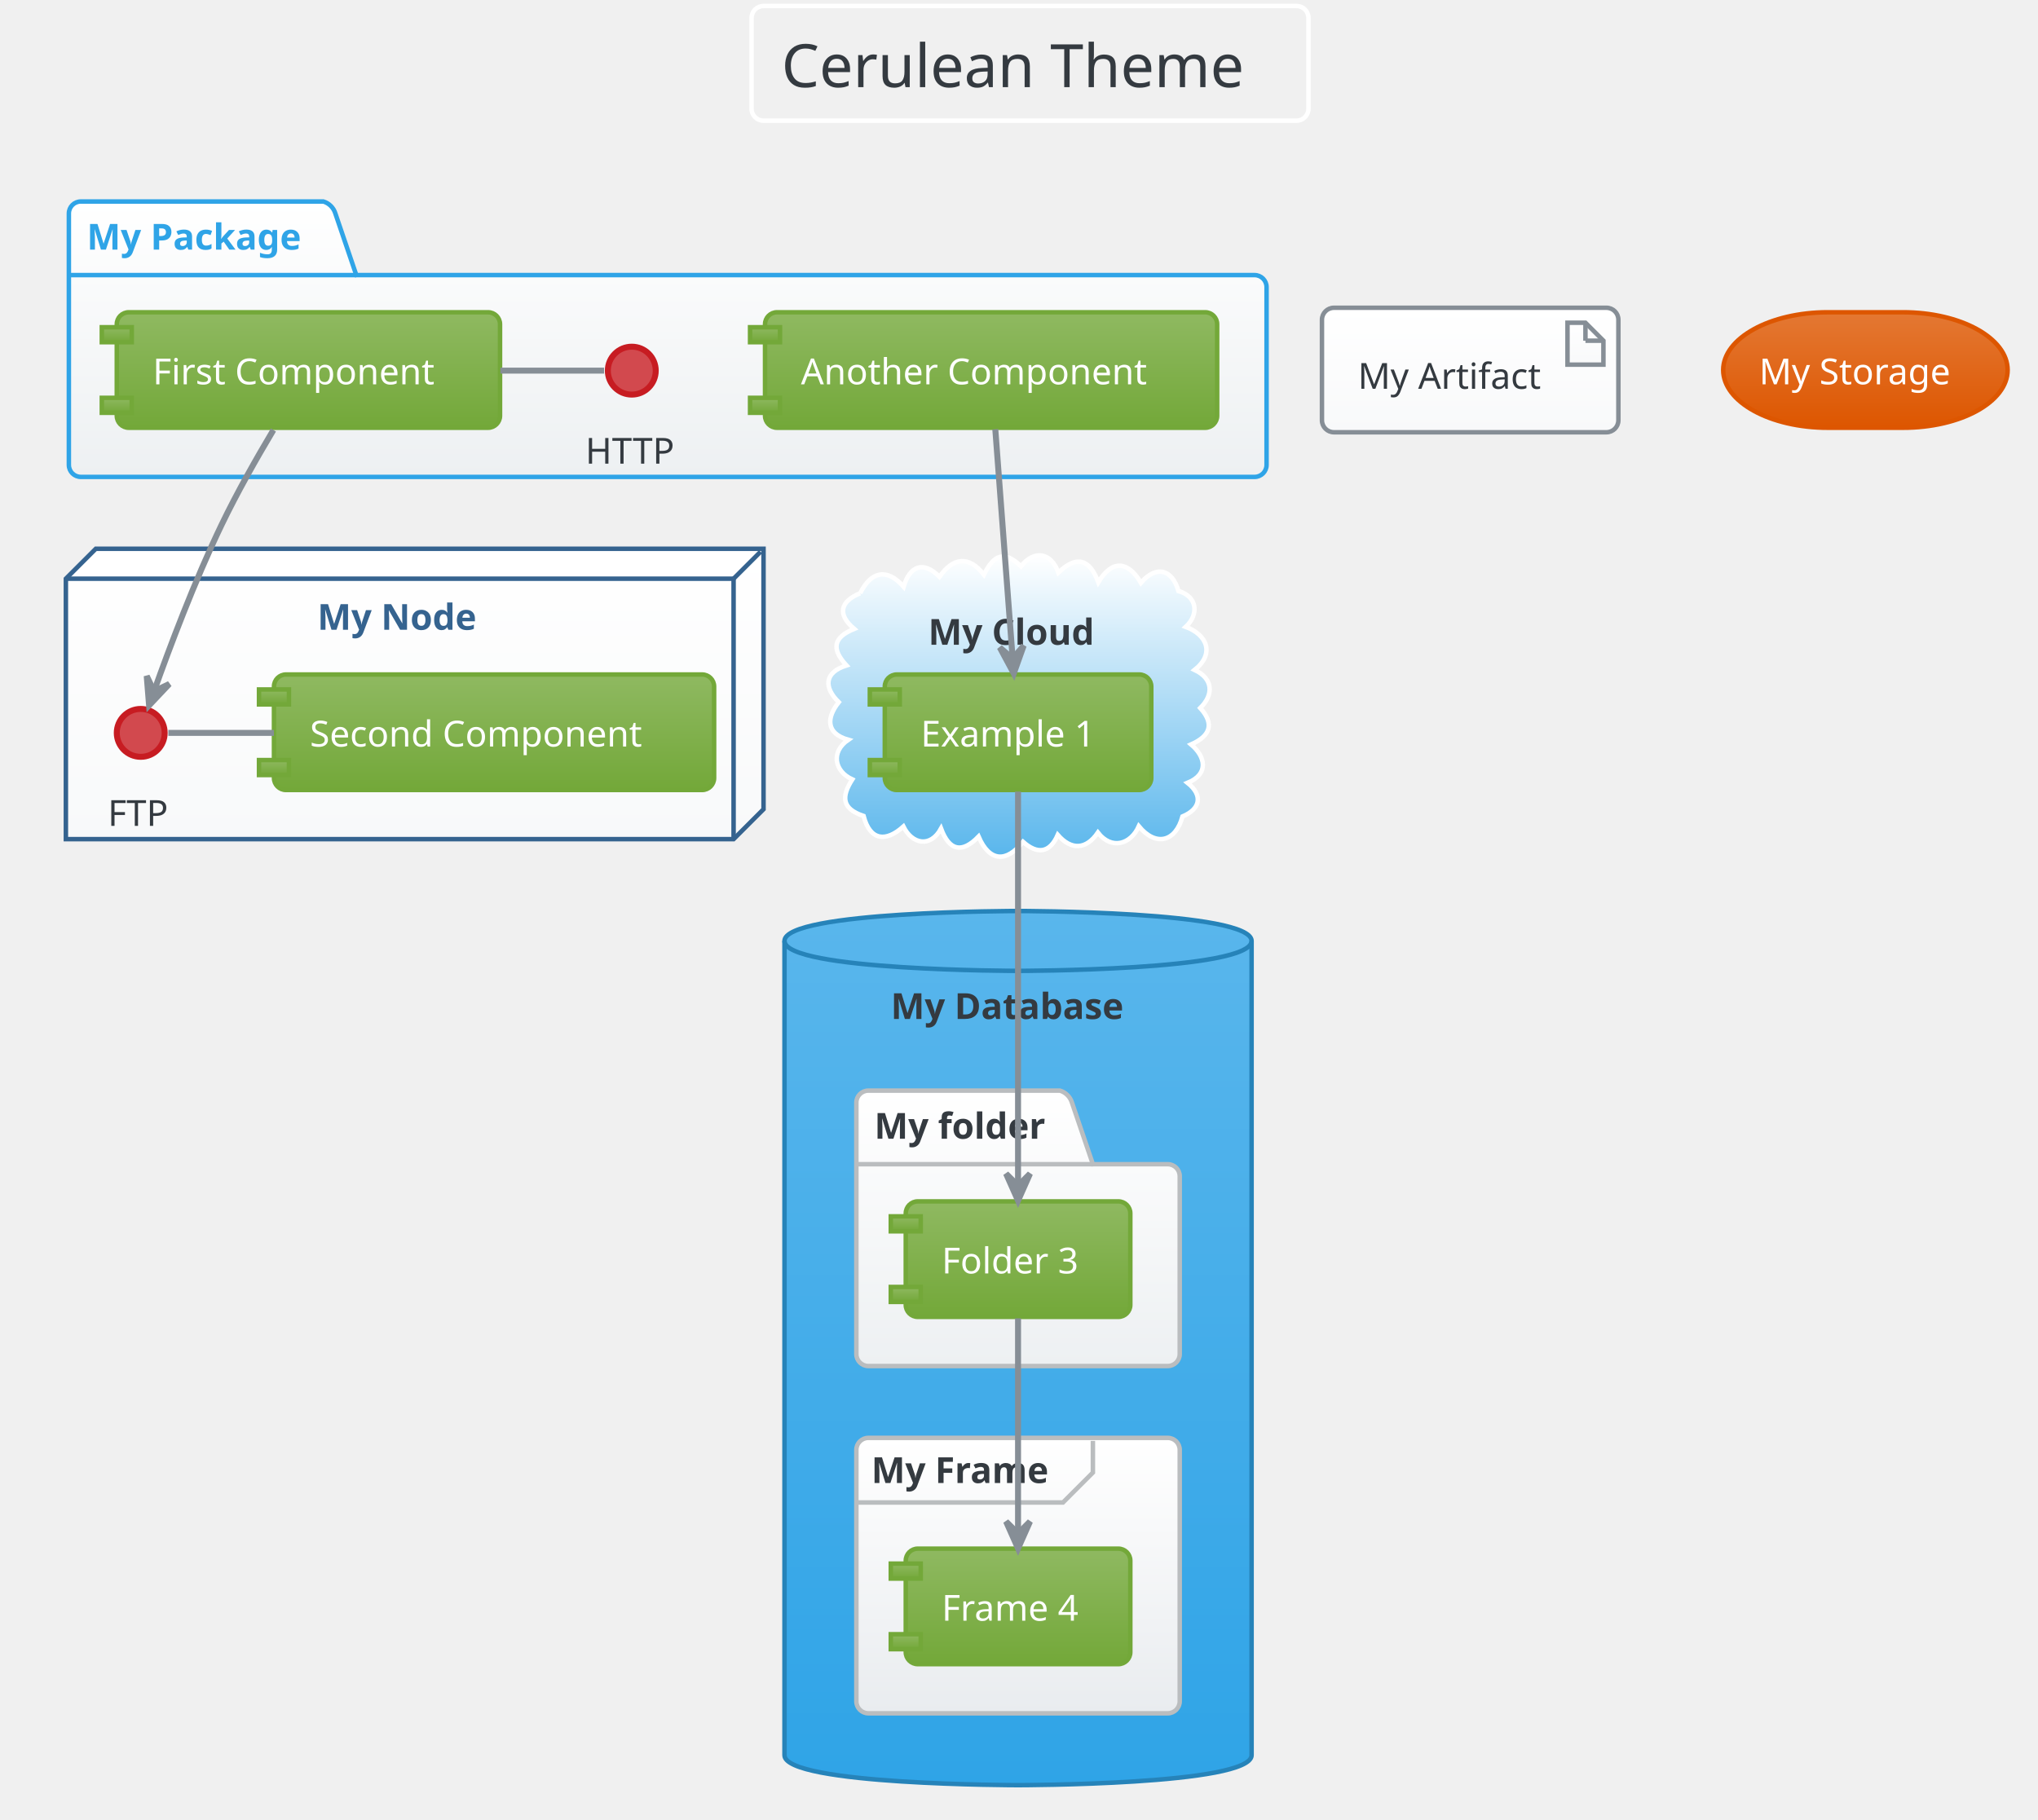
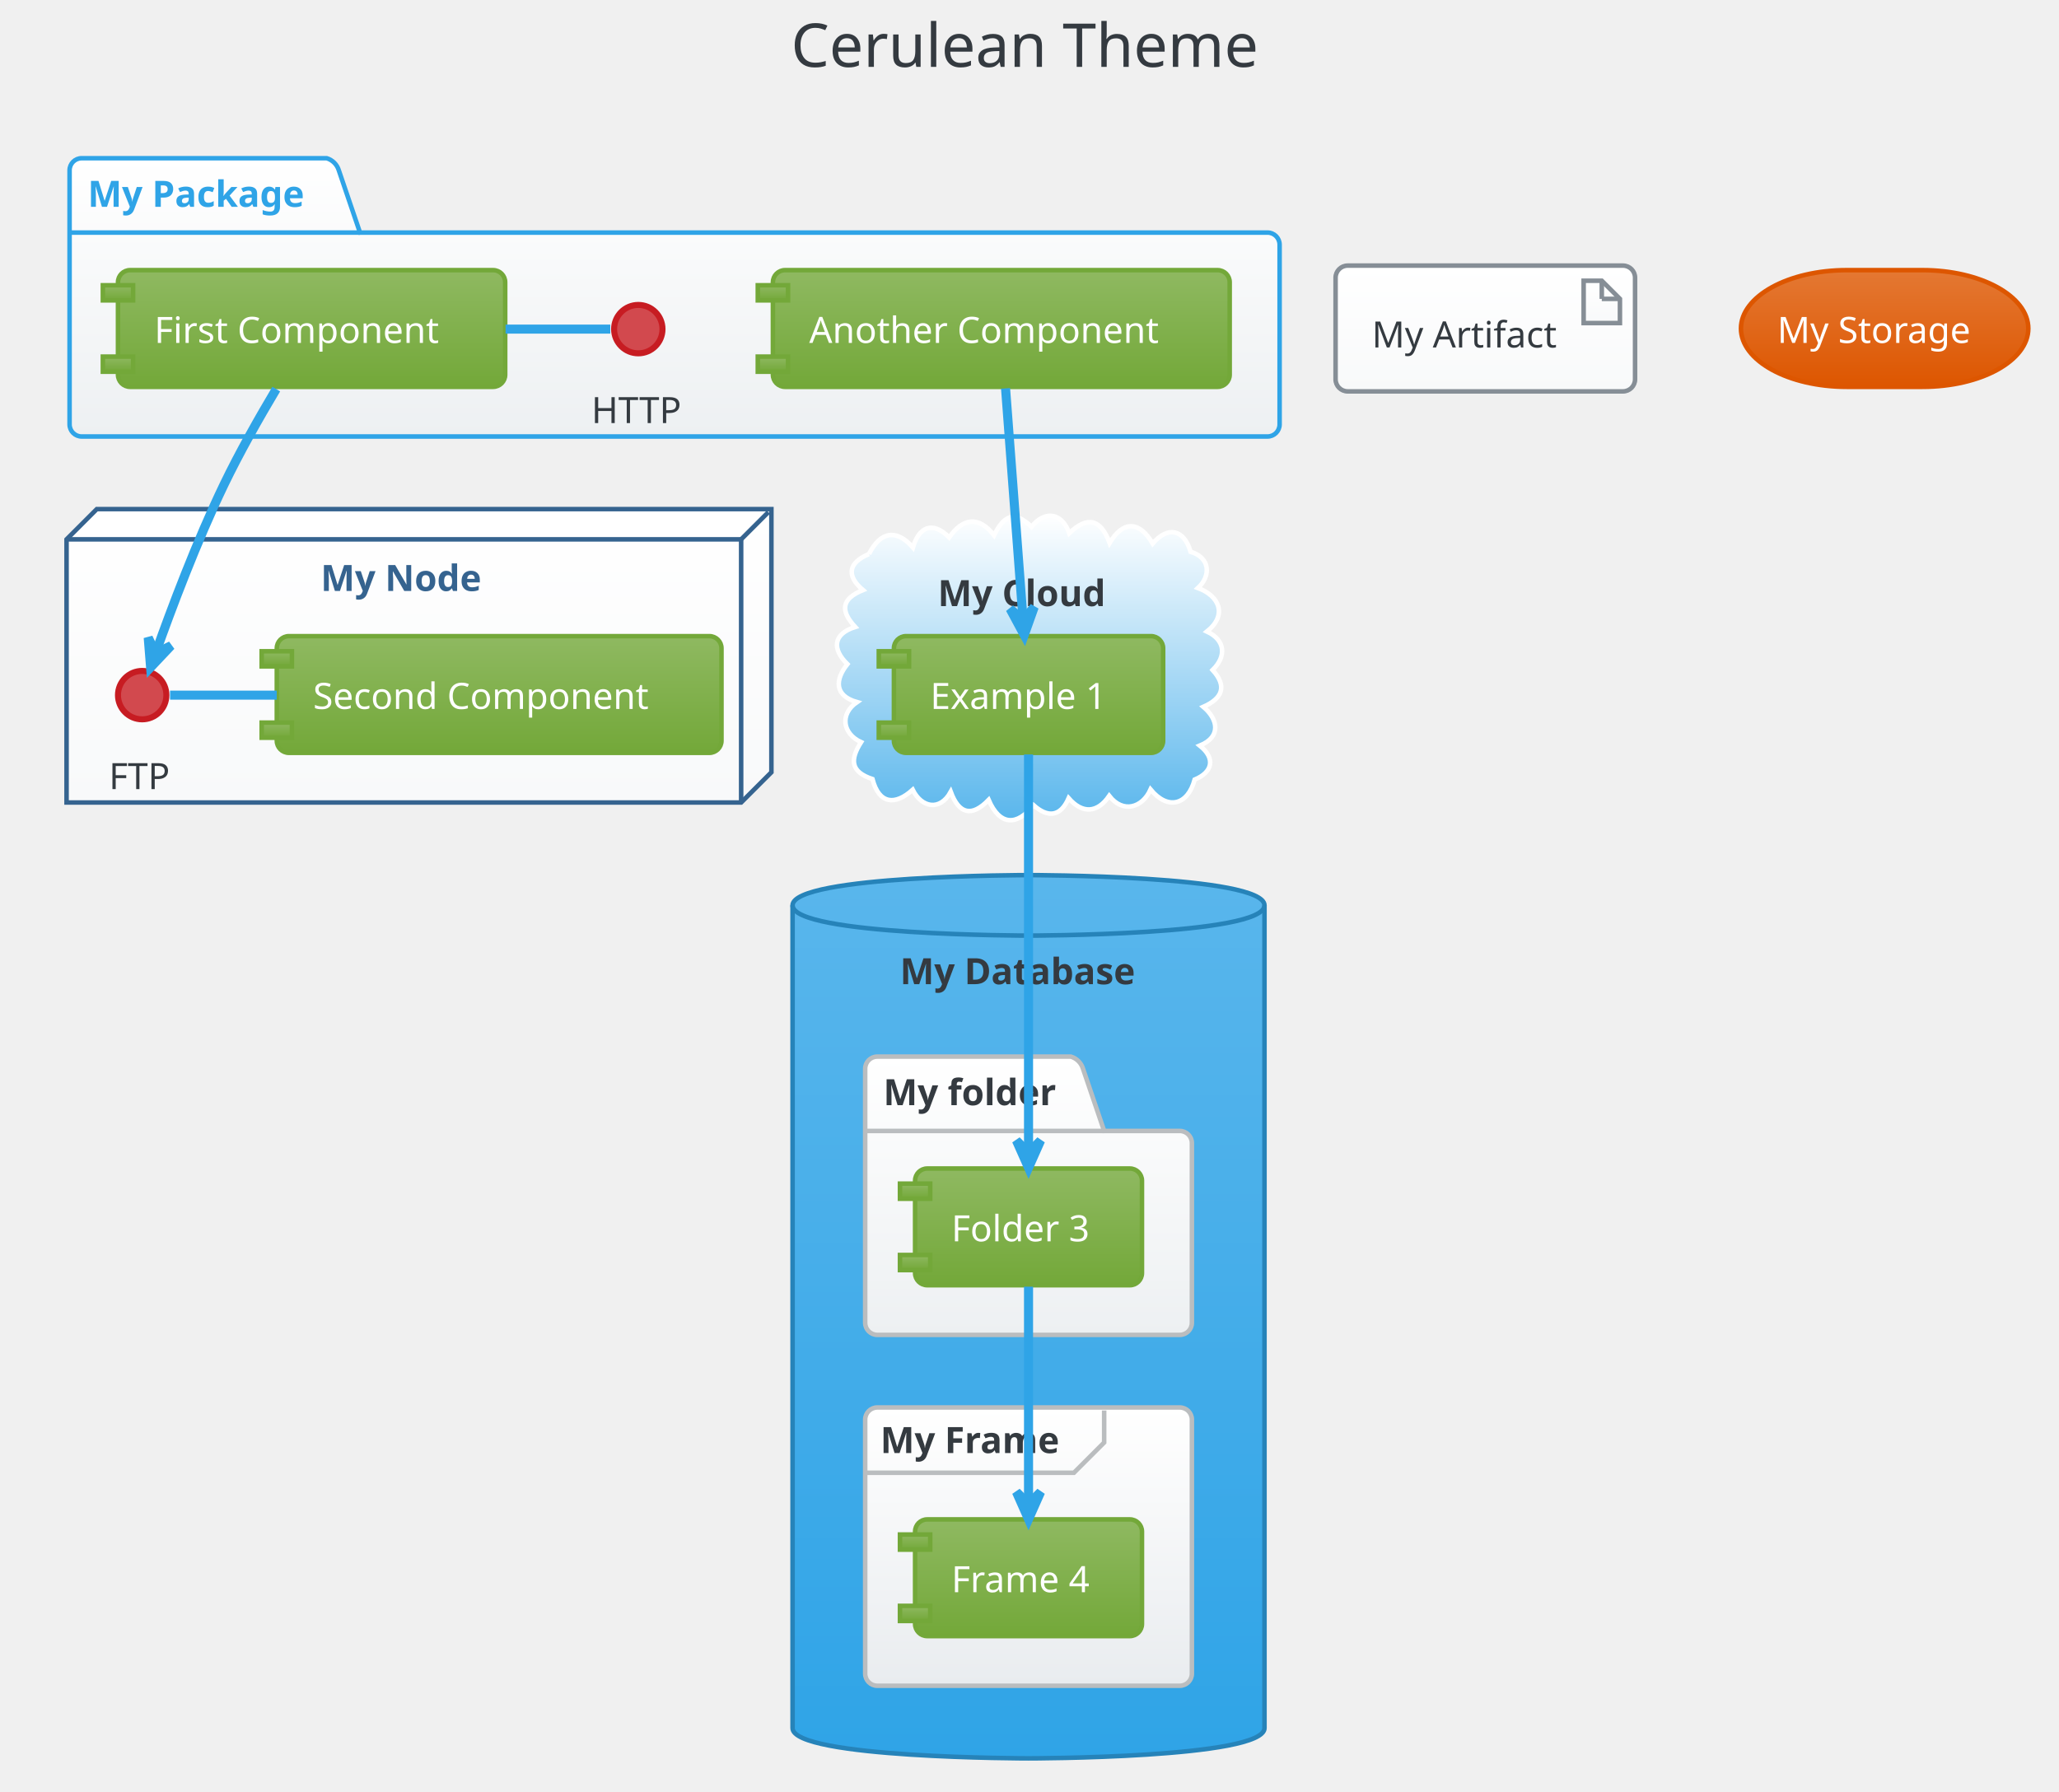
- <svg xmlns="http://www.w3.org/2000/svg" contentScriptType="application/ecmascript" contentStyleType="text/css" height="633.333px" preserveAspectRatio="none" style="width:709px;height:633px;" version="1.1" viewBox="0 0 709 633" width="709.375px" zoomAndPan="magnify">
+ <svg xmlns="http://www.w3.org/2000/svg" contentScriptType="application/ecmascript" contentStyleType="text/css" height="617.708px" preserveAspectRatio="none" style="width:709px;height:617px;" version="1.1" viewBox="0 0 709 617" width="709.375px" zoomAndPan="magnify">
  <defs>
-     <linearGradient id="g1nv5ffpwyy4gr0" x1="50%" x2="50%" y1="0%" y2="100%">
+     <linearGradient id="g1sts4mbx5d8a50" x1="50%" x2="50%" y1="0%" y2="100%">
      <stop offset="0%" stop-color="#FFFFFF" />
      <stop offset="100%" stop-color="#EDF0F2" />
    </linearGradient>
-     <linearGradient id="g1nv5ffpwyy4gr1" x1="50%" x2="50%" y1="0%" y2="100%">
+     <linearGradient id="g1sts4mbx5d8a51" x1="50%" x2="50%" y1="0%" y2="100%">
      <stop offset="0%" stop-color="#FFFFFF" />
      <stop offset="100%" stop-color="#F8F9FA" />
    </linearGradient>
-     <linearGradient id="g1nv5ffpwyy4gr2" x1="50%" x2="50%" y1="0%" y2="100%">
+     <linearGradient id="g1sts4mbx5d8a52" x1="50%" x2="50%" y1="0%" y2="100%">
      <stop offset="0%" stop-color="#FFFFFF" />
      <stop offset="100%" stop-color="#59B6EC" />
    </linearGradient>
-     <linearGradient id="g1nv5ffpwyy4gr3" x1="50%" x2="50%" y1="0%" y2="100%">
+     <linearGradient id="g1sts4mbx5d8a53" x1="50%" x2="50%" y1="0%" y2="100%">
      <stop offset="0%" stop-color="#59B6EC" />
      <stop offset="100%" stop-color="#2FA4E7" />
    </linearGradient>
-     <linearGradient id="g1nv5ffpwyy4gr4" x1="50%" x2="50%" y1="0%" y2="100%">
+     <linearGradient id="g1sts4mbx5d8a54" x1="50%" x2="50%" y1="0%" y2="100%">
      <stop offset="0%" stop-color="#FFFFFF" />
      <stop offset="100%" stop-color="#E9ECEF" />
    </linearGradient>
-     <linearGradient id="g1nv5ffpwyy4gr5" x1="50%" x2="50%" y1="0%" y2="100%">
+     <linearGradient id="g1sts4mbx5d8a55" x1="50%" x2="50%" y1="0%" y2="100%">
      <stop offset="0%" stop-color="#8FB961" />
      <stop offset="100%" stop-color="#73A839" />
    </linearGradient>
-     <linearGradient id="g1nv5ffpwyy4gr6" x1="50%" x2="50%" y1="0%" y2="100%">
+     <linearGradient id="g1sts4mbx5d8a56" x1="50%" x2="50%" y1="0%" y2="100%">
      <stop offset="0%" stop-color="#E47833" />
      <stop offset="100%" stop-color="#DD5600" />
    </linearGradient>
  </defs>
  <g>
-     <rect fill="none" height="39.903" rx="4.167" ry="4.167" style="stroke: #FFFFFF; stroke-width: 1.562;" width="193.75" x="261.458" y="2.083" />
-     <text fill="#343A40" font-family="Verdana" font-size="20.833" lengthAdjust="spacingAndGlyphs" textLength="172.917" x="271.875" y="30.32">Cerulean Theme</text>
-     <path d="M28.125,70.111 L112.5,70.111 A6.25,6.25 0 0 1 116.667,74.278 L123.958,95.719 L436.458,95.719 A4.167,4.167 0 0 1 440.625,99.886 L440.625,161.778 A4.167,4.167 0 0 1 436.458,165.944 L28.125,165.944 A4.167,4.167 0 0 1 23.958,161.778 L23.958,74.278 A4.167,4.167 0 0 1 28.125,70.111 " fill="url(#g1nv5ffpwyy4gr0)" style="stroke: #2FA4E7; stroke-width: 1.562;" />
-     <line style="stroke: #2FA4E7; stroke-width: 1.562;" x1="23.958" x2="123.958" y1="95.719" y2="95.719" />
-     <text fill="#2FA4E7" font-family="Verdana" font-size="12.5" font-weight="bold" lengthAdjust="spacingAndGlyphs" textLength="82.292" x="30.208" y="86.845">My Package</text>
-     <polygon fill="url(#g1nv5ffpwyy4gr1)" points="22.917,201.361,33.333,190.944,265.625,190.944,265.625,281.569,255.208,291.986,22.917,291.986,22.917,201.361" style="stroke: #35638F; stroke-width: 1.562;" />
-     <line style="stroke: #35638F; stroke-width: 1.562;" x1="255.208" x2="264.583" y1="201.361" y2="191.986" />
-     <line style="stroke: #35638F; stroke-width: 1.562;" x1="22.917" x2="255.208" y1="201.361" y2="201.361" />
-     <line style="stroke: #35638F; stroke-width: 1.562;" x1="255.208" x2="255.208" y1="201.361" y2="291.986" />
-     <text fill="#35638F" font-family="Verdana" font-size="12.5" font-weight="bold" lengthAdjust="spacingAndGlyphs" textLength="59.375" x="110.417" y="219.137">My Node</text>
-     <path d="M299.236,206.418 C303.005,198.895 308.467,197.433 314.363,204.161 C316.463,197.001 321.133,194.924 326.833,200.688 C331.543,194.019 336.962,193.127 342.298,199.972 C345.492,193.418 349.155,191.122 355.19,197.035 C359.812,191.197 365.745,192.236 368.191,199.237 C374.634,193.048 379.099,194.548 382.09,202.605 C386.815,194.721 392.394,195.077 396.918,202.795 C402.165,196.641 407.746,197.912 409.967,205.639 C416.664,207.586 417.111,213.875 412.5,218.117 C419.878,220.816 422.735,227.406 415.597,233.105 C422.04,236.113 422.335,241.692 417.55,246.355 C422.773,252.087 420.748,256.224 414.363,259.039 C419.397,263.253 420.667,269.333 413.14,272.398 C418.62,276.754 417.599,281.515 411.375,284.105 C409.004,292.924 402.138,294.707 396.186,287.501 C393.361,293.819 386.696,295.823 381.95,289.699 C377.87,295.661 372.718,295.925 367.984,290.502 C365.179,296.901 360.848,297.328 355.89,292.908 C350.167,300.201 344.249,299.955 340.433,291.084 C334.642,297.055 330.257,296.041 327.383,288.307 C323.657,295.091 317.303,293.737 314.284,287.591 C308.24,293.031 302.716,292.648 300.425,283.92 C292.831,281.407 292.652,277.241 296.505,271.2 C290.177,268.328 289.029,261.542 295.104,257.411 C287.192,255.165 287.56,249.642 291.795,244.325 C286.496,239.174 286.775,233.954 294.484,231.538 C289.233,225.854 289.765,221.831 297.17,218.821 C291.196,213.797 292.264,209.286 299.236,206.418 " fill="url(#g1nv5ffpwyy4gr2)" style="stroke: #FFFFFF; stroke-width: 1.562;" />
-     <text fill="#343A40" font-family="Verdana" font-size="12.5" font-weight="bold" lengthAdjust="spacingAndGlyphs" textLength="62.5" x="322.917" y="224.345">My Cloud</text>
-     <path d="M272.917,327.403 C272.917,316.986 354.167,316.986 354.167,316.986 C354.167,316.986 435.417,316.986 435.417,327.403 L435.417,610.736 C435.417,621.153 354.167,621.153 354.167,621.153 C354.167,621.153 272.917,621.153 272.917,610.736 L272.917,327.403 " fill="url(#g1nv5ffpwyy4gr3)" style="stroke: #2683B9; stroke-width: 1.562;" />
-     <path d="M272.917,327.403 C272.917,337.819 354.167,337.819 354.167,337.819 C354.167,337.819 435.417,337.819 435.417,327.403 " fill="none" style="stroke: #2683B9; stroke-width: 1.562;" />
-     <text fill="#343A40" font-family="Verdana" font-size="12.5" font-weight="bold" lengthAdjust="spacingAndGlyphs" textLength="88.542" x="309.896" y="354.553">My Database</text>
-     <path d="M302.083,379.486 L368.75,379.486 A6.25,6.25 0 0 1 372.917,383.653 L380.208,405.094 L406.25,405.094 A4.167,4.167 0 0 1 410.417,409.261 L410.417,471.153 A4.167,4.167 0 0 1 406.25,475.319 L302.083,475.319 A4.167,4.167 0 0 1 297.917,471.153 L297.917,383.653 A4.167,4.167 0 0 1 302.083,379.486 " fill="url(#g1nv5ffpwyy4gr0)" style="stroke: #BABDBF; stroke-width: 1.562;" />
-     <line style="stroke: #BABDBF; stroke-width: 1.562;" x1="297.917" x2="380.208" y1="405.094" y2="405.094" />
-     <text fill="#343A40" font-family="Verdana" font-size="12.5" font-weight="bold" lengthAdjust="spacingAndGlyphs" textLength="64.583" x="304.167" y="396.22">My folder</text>
-     <rect fill="url(#g1nv5ffpwyy4gr4)" height="95.833" rx="4.167" ry="4.167" style="stroke: #BABDBF; stroke-width: 1.562;" width="112.5" x="297.917" y="500.319" />
-     <path d="M380.208,501.361 L380.208,512.386 L369.792,522.803 L297.917,522.803 " fill="none" style="stroke: #BABDBF; stroke-width: 1.562;" />
-     <text fill="#343A40" font-family="Verdana" font-size="12.5" font-weight="bold" lengthAdjust="spacingAndGlyphs" textLength="67.708" x="303.125" y="516.012">My Frame</text>
-     <ellipse cx="219.792" cy="128.965" fill="#D2494E" rx="8.333" ry="8.333" style="stroke: #C71C22; stroke-width: 2.083;" />
-     <text fill="#343A40" font-family="Verdana" font-size="12.5" lengthAdjust="spacingAndGlyphs" textLength="32.292" x="203.646" y="161.324">HTTP</text>
-     <rect fill="url(#g1nv5ffpwyy4gr5)" height="40.192" rx="4.167" ry="4.167" style="stroke: #73A839; stroke-width: 1.562;" width="133.333" x="40.625" y="108.653" />
-     <rect fill="url(#g1nv5ffpwyy4gr5)" height="5.208" style="stroke: #73A839; stroke-width: 1.562;" width="10.417" x="35.417" y="113.861" />
-     <rect fill="url(#g1nv5ffpwyy4gr5)" height="5.208" style="stroke: #73A839; stroke-width: 1.562;" width="10.417" x="35.417" y="138.428" />
-     <text fill="#FFFFFF" font-family="Verdana" font-size="12.5" lengthAdjust="spacingAndGlyphs" textLength="108.333" x="53.125" y="133.72">First Component</text>
-     <rect fill="url(#g1nv5ffpwyy4gr5)" height="40.192" rx="4.167" ry="4.167" style="stroke: #73A839; stroke-width: 1.562;" width="157.292" x="266.146" y="108.653" />
-     <rect fill="url(#g1nv5ffpwyy4gr5)" height="5.208" style="stroke: #73A839; stroke-width: 1.562;" width="10.417" x="260.938" y="113.861" />
-     <rect fill="url(#g1nv5ffpwyy4gr5)" height="5.208" style="stroke: #73A839; stroke-width: 1.562;" width="10.417" x="260.938" y="138.428" />
-     <text fill="#FFFFFF" font-family="Verdana" font-size="12.5" lengthAdjust="spacingAndGlyphs" textLength="132.292" x="278.646" y="133.72">Another Component</text>
-     <ellipse cx="48.958" cy="255.007" fill="#D2494E" rx="8.333" ry="8.333" style="stroke: #C71C22; stroke-width: 2.083;" />
-     <text fill="#343A40" font-family="Verdana" font-size="12.5" lengthAdjust="spacingAndGlyphs" textLength="22.917" x="37.5" y="287.366">FTP</text>
-     <rect fill="url(#g1nv5ffpwyy4gr5)" height="40.192" rx="4.167" ry="4.167" style="stroke: #73A839; stroke-width: 1.562;" width="153.125" x="95.312" y="234.694" />
-     <rect fill="url(#g1nv5ffpwyy4gr5)" height="5.208" style="stroke: #73A839; stroke-width: 1.562;" width="10.417" x="90.104" y="239.903" />
-     <rect fill="url(#g1nv5ffpwyy4gr5)" height="5.208" style="stroke: #73A839; stroke-width: 1.562;" width="10.417" x="90.104" y="264.469" />
-     <text fill="#FFFFFF" font-family="Verdana" font-size="12.5" lengthAdjust="spacingAndGlyphs" textLength="128.125" x="107.812" y="259.762">Second Component</text>
-     <rect fill="url(#g1nv5ffpwyy4gr5)" height="40.192" rx="4.167" ry="4.167" style="stroke: #73A839; stroke-width: 1.562;" width="92.708" x="307.812" y="234.694" />
-     <rect fill="url(#g1nv5ffpwyy4gr5)" height="5.208" style="stroke: #73A839; stroke-width: 1.562;" width="10.417" x="302.604" y="239.903" />
-     <rect fill="url(#g1nv5ffpwyy4gr5)" height="5.208" style="stroke: #73A839; stroke-width: 1.562;" width="10.417" x="302.604" y="264.469" />
-     <text fill="#FFFFFF" font-family="Verdana" font-size="12.5" lengthAdjust="spacingAndGlyphs" textLength="67.708" x="320.312" y="259.762">Example 1</text>
-     <rect fill="url(#g1nv5ffpwyy4gr5)" height="40.192" rx="4.167" ry="4.167" style="stroke: #73A839; stroke-width: 1.562;" width="78.125" x="315.104" y="418.028" />
-     <rect fill="url(#g1nv5ffpwyy4gr5)" height="5.208" style="stroke: #73A839; stroke-width: 1.562;" width="10.417" x="309.896" y="423.236" />
-     <rect fill="url(#g1nv5ffpwyy4gr5)" height="5.208" style="stroke: #73A839; stroke-width: 1.562;" width="10.417" x="309.896" y="447.803" />
-     <text fill="#FFFFFF" font-family="Verdana" font-size="12.5" lengthAdjust="spacingAndGlyphs" textLength="53.125" x="327.604" y="443.095">Folder 3</text>
-     <rect fill="url(#g1nv5ffpwyy4gr5)" height="40.192" rx="4.167" ry="4.167" style="stroke: #73A839; stroke-width: 1.562;" width="78.125" x="315.104" y="538.861" />
-     <rect fill="url(#g1nv5ffpwyy4gr5)" height="5.208" style="stroke: #73A839; stroke-width: 1.562;" width="10.417" x="309.896" y="544.069" />
-     <rect fill="url(#g1nv5ffpwyy4gr5)" height="5.208" style="stroke: #73A839; stroke-width: 1.562;" width="10.417" x="309.896" y="568.636" />
-     <text fill="#FFFFFF" font-family="Verdana" font-size="12.5" lengthAdjust="spacingAndGlyphs" textLength="53.125" x="327.604" y="563.928">Frame 4</text>
-     <rect fill="url(#g1nv5ffpwyy4gr1)" height="43.317" rx="4.167" ry="4.167" style="stroke: #868E96; stroke-width: 1.562;" width="103.125" x="459.896" y="107.09" />
-     <polygon fill="url(#g1nv5ffpwyy4gr1)" points="545.312,112.299,545.312,126.882,557.812,126.882,557.812,118.549,551.562,112.299,545.312,112.299" style="stroke: #868E96; stroke-width: 1.562;" />
-     <line style="stroke: #868E96; stroke-width: 1.562;" x1="551.562" x2="551.562" y1="112.299" y2="118.549" />
-     <line style="stroke: #868E96; stroke-width: 1.562;" x1="557.812" x2="551.562" y1="118.549" y2="118.549" />
-     <text fill="#343A40" font-family="Verdana" font-size="12.5" lengthAdjust="spacingAndGlyphs" textLength="67.708" x="472.396" y="135.282">My Artifact</text>
-     <rect fill="url(#g1nv5ffpwyy4gr6)" height="40.192" rx="36.458" ry="36.458" style="stroke: #DD5600; stroke-width: 1.562;" width="98.958" x="599.479" y="108.653" />
-     <text fill="#FFFFFF" font-family="Verdana" font-size="12.5" lengthAdjust="spacingAndGlyphs" textLength="73.958" x="611.979" y="133.72">My Storage</text>
-     <path d="M210.151,128.965 C198.13,128.965 186.109,128.965 174.089,128.965 " fill="none" id="HTTP-First Component" style="stroke: #868E96; stroke-width: 2.083;" />
-     <path d="M58.561,255.007 C70.807,255.007 83.053,255.007 95.3,255.007 " fill="none" id="FTP-Second Component" style="stroke: #868E96; stroke-width: 2.083;" />
-     <path d="M95.117,149.623 C89.309,159.361 82.47,171.412 77.083,182.611 C67.707,202.103 58.906,225.587 53.725,240.15 " fill="none" id="First Component-FTP" style="stroke: #868E96; stroke-width: 2.083;" />
-     <polygon fill="#868E96" points="51.861,245.446,58.904,237.987,53.59,240.534,51.043,235.22,51.861,245.446" style="stroke: #868E96; stroke-width: 2.083;" />
-     <path d="M346.256,149.376 C347.877,170.809 350.495,205.418 352.271,228.903 " fill="none" id="Another Component-Example 1" style="stroke: #868E96; stroke-width: 2.083;" />
-     <polygon fill="#868E96" points="352.681,234.324,356.129,224.661,352.288,229.13,347.819,225.29,352.681,234.324" style="stroke: #868E96; stroke-width: 2.083;" />
-     <path d="M354.167,275.445 C354.167,308.473 354.167,375.596 354.167,412.169 " fill="none" id="Example 1-Folder 3" style="stroke: #868E96; stroke-width: 2.083;" />
-     <polygon fill="#868E96" points="354.167,417.767,358.333,408.392,354.167,412.559,350,408.392,354.167,417.767" style="stroke: #868E96; stroke-width: 2.083;" />
-     <path d="M354.167,458.726 C354.167,479.083 354.167,511.191 354.167,533.382 " fill="none" id="Folder 3-Frame 4" style="stroke: #868E96; stroke-width: 2.083;" />
-     <polygon fill="#868E96" points="354.167,538.797,358.333,529.422,354.167,533.588,350,529.422,354.167,538.797" style="stroke: #868E96; stroke-width: 2.083;" />
+     <text fill="#343A40" font-family="Verdana" font-size="20.833" lengthAdjust="spacingAndGlyphs" textLength="172.917" x="272.396" y="23.029">Cerulean Theme</text>
+     <path d="M28.125,54.486 L112.5,54.486 A6.25,6.25 0 0 1 116.667,58.653 L123.958,80.094 L436.458,80.094 A4.167,4.167 0 0 1 440.625,84.261 L440.625,146.153 A4.167,4.167 0 0 1 436.458,150.319 L28.125,150.319 A4.167,4.167 0 0 1 23.958,146.153 L23.958,58.653 A4.167,4.167 0 0 1 28.125,54.486 " fill="url(#g1sts4mbx5d8a50)" style="stroke: #2FA4E7; stroke-width: 1.562;" />
+     <line style="stroke: #2FA4E7; stroke-width: 1.562;" x1="23.958" x2="123.958" y1="80.094" y2="80.094" />
+     <text fill="#2FA4E7" font-family="Verdana" font-size="12.5" font-weight="bold" lengthAdjust="spacingAndGlyphs" textLength="82.292" x="30.208" y="71.22">My Package</text>
+     <polygon fill="url(#g1sts4mbx5d8a51)" points="22.917,185.736,33.333,175.319,265.625,175.319,265.625,265.944,255.208,276.361,22.917,276.361,22.917,185.736" style="stroke: #35638F; stroke-width: 1.562;" />
+     <line style="stroke: #35638F; stroke-width: 1.562;" x1="255.208" x2="264.583" y1="185.736" y2="176.361" />
+     <line style="stroke: #35638F; stroke-width: 1.562;" x1="22.917" x2="255.208" y1="185.736" y2="185.736" />
+     <line style="stroke: #35638F; stroke-width: 1.562;" x1="255.208" x2="255.208" y1="185.736" y2="276.361" />
+     <text fill="#35638F" font-family="Verdana" font-size="12.5" font-weight="bold" lengthAdjust="spacingAndGlyphs" textLength="59.375" x="110.417" y="203.512">My Node</text>
+     <path d="M299.236,190.793 C303.005,183.27 308.467,181.808 314.363,188.536 C316.463,181.376 321.133,179.299 326.833,185.063 C331.543,178.394 336.962,177.502 342.298,184.347 C345.492,177.793 349.155,175.497 355.19,181.41 C359.812,175.572 365.745,176.611 368.191,183.612 C374.634,177.423 379.099,178.923 382.09,186.98 C386.815,179.096 392.394,179.452 396.918,187.17 C402.165,181.016 407.746,182.287 409.967,190.014 C416.664,191.961 417.111,198.25 412.5,202.492 C419.878,205.191 422.735,211.781 415.597,217.48 C422.04,220.488 422.335,226.067 417.55,230.73 C422.773,236.462 420.748,240.599 414.363,243.414 C419.397,247.628 420.667,253.708 413.14,256.773 C418.62,261.129 417.599,265.89 411.375,268.48 C409.004,277.299 402.138,279.082 396.186,271.876 C393.361,278.194 386.696,280.198 381.95,274.074 C377.87,280.036 372.718,280.3 367.984,274.877 C365.179,281.276 360.848,281.703 355.89,277.283 C350.167,284.576 344.249,284.33 340.433,275.459 C334.642,281.43 330.257,280.416 327.383,272.682 C323.657,279.466 317.303,278.112 314.284,271.966 C308.24,277.406 302.716,277.023 300.425,268.295 C292.831,265.782 292.652,261.616 296.505,255.575 C290.177,252.703 289.029,245.917 295.104,241.786 C287.192,239.54 287.56,234.017 291.795,228.7 C286.496,223.549 286.775,218.329 294.484,215.913 C289.233,210.229 289.765,206.206 297.17,203.196 C291.196,198.172 292.264,193.661 299.236,190.793 " fill="url(#g1sts4mbx5d8a52)" style="stroke: #FFFFFF; stroke-width: 1.562;" />
+     <text fill="#343A40" font-family="Verdana" font-size="12.5" font-weight="bold" lengthAdjust="spacingAndGlyphs" textLength="62.5" x="322.917" y="208.72">My Cloud</text>
+     <path d="M272.917,311.778 C272.917,301.361 354.167,301.361 354.167,301.361 C354.167,301.361 435.417,301.361 435.417,311.778 L435.417,595.111 C435.417,605.528 354.167,605.528 354.167,605.528 C354.167,605.528 272.917,605.528 272.917,595.111 L272.917,311.778 " fill="url(#g1sts4mbx5d8a53)" style="stroke: #2683B9; stroke-width: 1.562;" />
+     <path d="M272.917,311.778 C272.917,322.194 354.167,322.194 354.167,322.194 C354.167,322.194 435.417,322.194 435.417,311.778 " fill="none" style="stroke: #2683B9; stroke-width: 1.562;" />
+     <text fill="#343A40" font-family="Verdana" font-size="12.5" font-weight="bold" lengthAdjust="spacingAndGlyphs" textLength="88.542" x="309.896" y="338.928">My Database</text>
+     <path d="M302.083,363.861 L368.75,363.861 A6.25,6.25 0 0 1 372.917,368.028 L380.208,389.469 L406.25,389.469 A4.167,4.167 0 0 1 410.417,393.636 L410.417,455.528 A4.167,4.167 0 0 1 406.25,459.694 L302.083,459.694 A4.167,4.167 0 0 1 297.917,455.528 L297.917,368.028 A4.167,4.167 0 0 1 302.083,363.861 " fill="url(#g1sts4mbx5d8a50)" style="stroke: #BABDBF; stroke-width: 1.562;" />
+     <line style="stroke: #BABDBF; stroke-width: 1.562;" x1="297.917" x2="380.208" y1="389.469" y2="389.469" />
+     <text fill="#343A40" font-family="Verdana" font-size="12.5" font-weight="bold" lengthAdjust="spacingAndGlyphs" textLength="64.583" x="304.167" y="380.595">My folder</text>
+     <rect fill="url(#g1sts4mbx5d8a54)" height="95.833" rx="4.167" ry="4.167" style="stroke: #BABDBF; stroke-width: 1.562;" width="112.5" x="297.917" y="484.694" />
+     <path d="M380.208,485.736 L380.208,496.761 L369.792,507.178 L297.917,507.178 " fill="none" style="stroke: #BABDBF; stroke-width: 1.562;" />
+     <text fill="#343A40" font-family="Verdana" font-size="12.5" font-weight="bold" lengthAdjust="spacingAndGlyphs" textLength="67.708" x="303.125" y="500.387">My Frame</text>
+     <ellipse cx="219.792" cy="113.34" fill="#D2494E" rx="8.333" ry="8.333" style="stroke: #C71C22; stroke-width: 2.083;" />
+     <text fill="#343A40" font-family="Verdana" font-size="12.5" lengthAdjust="spacingAndGlyphs" textLength="32.292" x="203.646" y="145.699">HTTP</text>
+     <rect fill="url(#g1sts4mbx5d8a55)" height="40.192" rx="4.167" ry="4.167" style="stroke: #73A839; stroke-width: 1.562;" width="133.333" x="40.625" y="93.028" />
+     <rect fill="url(#g1sts4mbx5d8a55)" height="5.208" style="stroke: #73A839; stroke-width: 1.562;" width="10.417" x="35.417" y="98.236" />
+     <rect fill="url(#g1sts4mbx5d8a55)" height="5.208" style="stroke: #73A839; stroke-width: 1.562;" width="10.417" x="35.417" y="122.803" />
+     <text fill="#FFFFFF" font-family="Verdana" font-size="12.5" lengthAdjust="spacingAndGlyphs" textLength="108.333" x="53.125" y="118.095">First Component</text>
+     <rect fill="url(#g1sts4mbx5d8a55)" height="40.192" rx="4.167" ry="4.167" style="stroke: #73A839; stroke-width: 1.562;" width="157.292" x="266.146" y="93.028" />
+     <rect fill="url(#g1sts4mbx5d8a55)" height="5.208" style="stroke: #73A839; stroke-width: 1.562;" width="10.417" x="260.938" y="98.236" />
+     <rect fill="url(#g1sts4mbx5d8a55)" height="5.208" style="stroke: #73A839; stroke-width: 1.562;" width="10.417" x="260.938" y="122.803" />
+     <text fill="#FFFFFF" font-family="Verdana" font-size="12.5" lengthAdjust="spacingAndGlyphs" textLength="132.292" x="278.646" y="118.095">Another Component</text>
+     <ellipse cx="48.958" cy="239.382" fill="#D2494E" rx="8.333" ry="8.333" style="stroke: #C71C22; stroke-width: 2.083;" />
+     <text fill="#343A40" font-family="Verdana" font-size="12.5" lengthAdjust="spacingAndGlyphs" textLength="22.917" x="37.5" y="271.741">FTP</text>
+     <rect fill="url(#g1sts4mbx5d8a55)" height="40.192" rx="4.167" ry="4.167" style="stroke: #73A839; stroke-width: 1.562;" width="153.125" x="95.312" y="219.069" />
+     <rect fill="url(#g1sts4mbx5d8a55)" height="5.208" style="stroke: #73A839; stroke-width: 1.562;" width="10.417" x="90.104" y="224.278" />
+     <rect fill="url(#g1sts4mbx5d8a55)" height="5.208" style="stroke: #73A839; stroke-width: 1.562;" width="10.417" x="90.104" y="248.844" />
+     <text fill="#FFFFFF" font-family="Verdana" font-size="12.5" lengthAdjust="spacingAndGlyphs" textLength="128.125" x="107.812" y="244.137">Second Component</text>
+     <rect fill="url(#g1sts4mbx5d8a55)" height="40.192" rx="4.167" ry="4.167" style="stroke: #73A839; stroke-width: 1.562;" width="92.708" x="307.812" y="219.069" />
+     <rect fill="url(#g1sts4mbx5d8a55)" height="5.208" style="stroke: #73A839; stroke-width: 1.562;" width="10.417" x="302.604" y="224.278" />
+     <rect fill="url(#g1sts4mbx5d8a55)" height="5.208" style="stroke: #73A839; stroke-width: 1.562;" width="10.417" x="302.604" y="248.844" />
+     <text fill="#FFFFFF" font-family="Verdana" font-size="12.5" lengthAdjust="spacingAndGlyphs" textLength="67.708" x="320.312" y="244.137">Example 1</text>
+     <rect fill="url(#g1sts4mbx5d8a55)" height="40.192" rx="4.167" ry="4.167" style="stroke: #73A839; stroke-width: 1.562;" width="78.125" x="315.104" y="402.403" />
+     <rect fill="url(#g1sts4mbx5d8a55)" height="5.208" style="stroke: #73A839; stroke-width: 1.562;" width="10.417" x="309.896" y="407.611" />
+     <rect fill="url(#g1sts4mbx5d8a55)" height="5.208" style="stroke: #73A839; stroke-width: 1.562;" width="10.417" x="309.896" y="432.178" />
+     <text fill="#FFFFFF" font-family="Verdana" font-size="12.5" lengthAdjust="spacingAndGlyphs" textLength="53.125" x="327.604" y="427.47">Folder 3</text>
+     <rect fill="url(#g1sts4mbx5d8a55)" height="40.192" rx="4.167" ry="4.167" style="stroke: #73A839; stroke-width: 1.562;" width="78.125" x="315.104" y="523.236" />
+     <rect fill="url(#g1sts4mbx5d8a55)" height="5.208" style="stroke: #73A839; stroke-width: 1.562;" width="10.417" x="309.896" y="528.444" />
+     <rect fill="url(#g1sts4mbx5d8a55)" height="5.208" style="stroke: #73A839; stroke-width: 1.562;" width="10.417" x="309.896" y="553.011" />
+     <text fill="#FFFFFF" font-family="Verdana" font-size="12.5" lengthAdjust="spacingAndGlyphs" textLength="53.125" x="327.604" y="548.303">Frame 4</text>
+     <rect fill="url(#g1sts4mbx5d8a51)" height="43.317" rx="4.167" ry="4.167" style="stroke: #868E96; stroke-width: 1.562;" width="103.125" x="459.896" y="91.465" />
+     <polygon fill="url(#g1sts4mbx5d8a51)" points="545.312,96.674,545.312,111.257,557.812,111.257,557.812,102.924,551.562,96.674,545.312,96.674" style="stroke: #868E96; stroke-width: 1.562;" />
+     <line style="stroke: #868E96; stroke-width: 1.562;" x1="551.562" x2="551.562" y1="96.674" y2="102.924" />
+     <line style="stroke: #868E96; stroke-width: 1.562;" x1="557.812" x2="551.562" y1="102.924" y2="102.924" />
+     <text fill="#343A40" font-family="Verdana" font-size="12.5" lengthAdjust="spacingAndGlyphs" textLength="67.708" x="472.396" y="119.657">My Artifact</text>
+     <rect fill="url(#g1sts4mbx5d8a56)" height="40.192" rx="36.458" ry="36.458" style="stroke: #DD5600; stroke-width: 1.562;" width="98.958" x="599.479" y="93.028" />
+     <text fill="#FFFFFF" font-family="Verdana" font-size="12.5" lengthAdjust="spacingAndGlyphs" textLength="73.958" x="611.979" y="118.095">My Storage</text>
+     <path d="M210.151,113.34 C198.13,113.34 186.109,113.34 174.089,113.34 " fill="none" id="HTTP-First Component" style="stroke: #2FA4E7; stroke-width: 3.125;" />
+     <path d="M58.561,239.382 C70.807,239.382 83.053,239.382 95.3,239.382 " fill="none" id="FTP-Second Component" style="stroke: #2FA4E7; stroke-width: 3.125;" />
+     <path d="M95.117,133.998 C89.309,143.736 82.47,155.787 77.083,166.986 C67.707,186.478 58.906,209.962 53.725,224.525 " fill="none" id="First Component-FTP" style="stroke: #2FA4E7; stroke-width: 3.125;" />
+     <polygon fill="#2FA4E7" points="51.861,229.821,58.904,222.362,53.59,224.909,51.043,219.595,51.861,229.821" style="stroke: #2FA4E7; stroke-width: 3.125;" />
+     <path d="M346.256,133.751 C347.877,155.184 350.495,189.793 352.271,213.278 " fill="none" id="Another Component-Example 1" style="stroke: #2FA4E7; stroke-width: 3.125;" />
+     <polygon fill="#2FA4E7" points="352.681,218.699,356.129,209.036,352.288,213.505,347.819,209.665,352.681,218.699" style="stroke: #2FA4E7; stroke-width: 3.125;" />
+     <path d="M354.167,259.82 C354.167,292.848 354.167,359.971 354.167,396.544 " fill="none" id="Example 1-Folder 3" style="stroke: #2FA4E7; stroke-width: 3.125;" />
+     <polygon fill="#2FA4E7" points="354.167,402.142,358.333,392.767,354.167,396.934,350,392.767,354.167,402.142" style="stroke: #2FA4E7; stroke-width: 3.125;" />
+     <path d="M354.167,443.101 C354.167,463.458 354.167,495.566 354.167,517.757 " fill="none" id="Folder 3-Frame 4" style="stroke: #2FA4E7; stroke-width: 3.125;" />
+     <polygon fill="#2FA4E7" points="354.167,523.172,358.333,513.797,354.167,517.963,350,513.797,354.167,523.172" style="stroke: #2FA4E7; stroke-width: 3.125;" />
  </g>
</svg>
